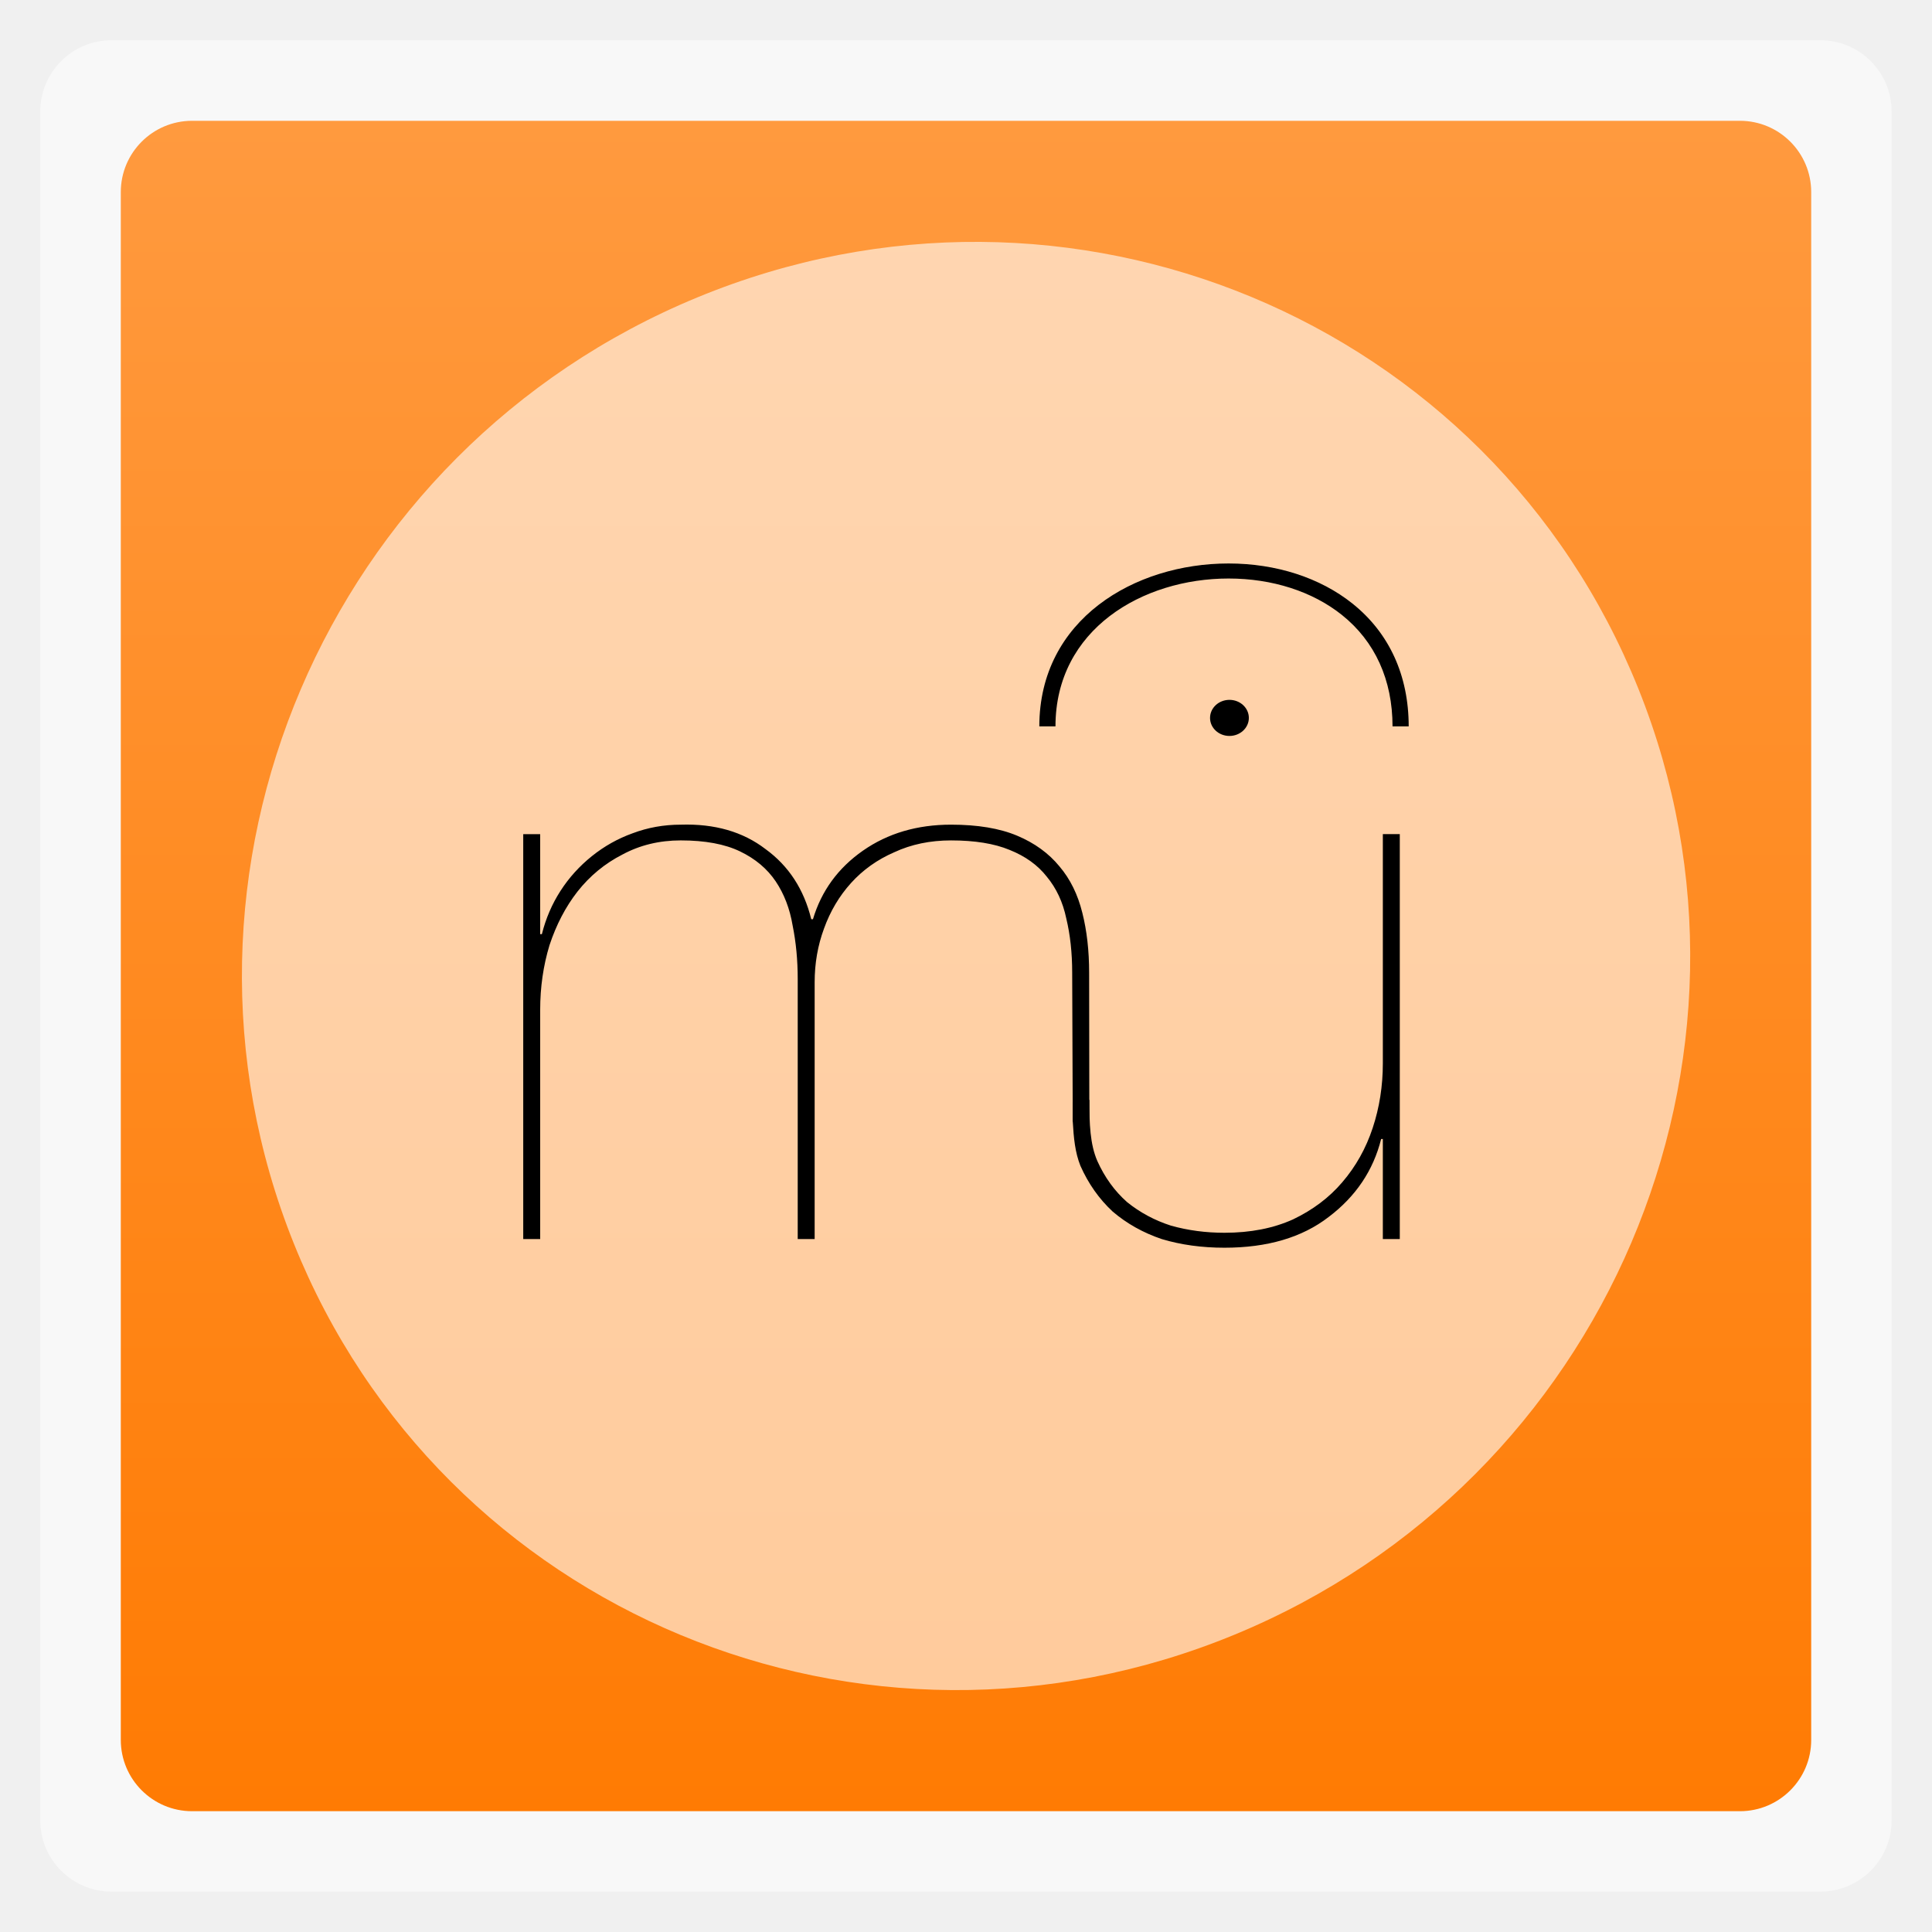
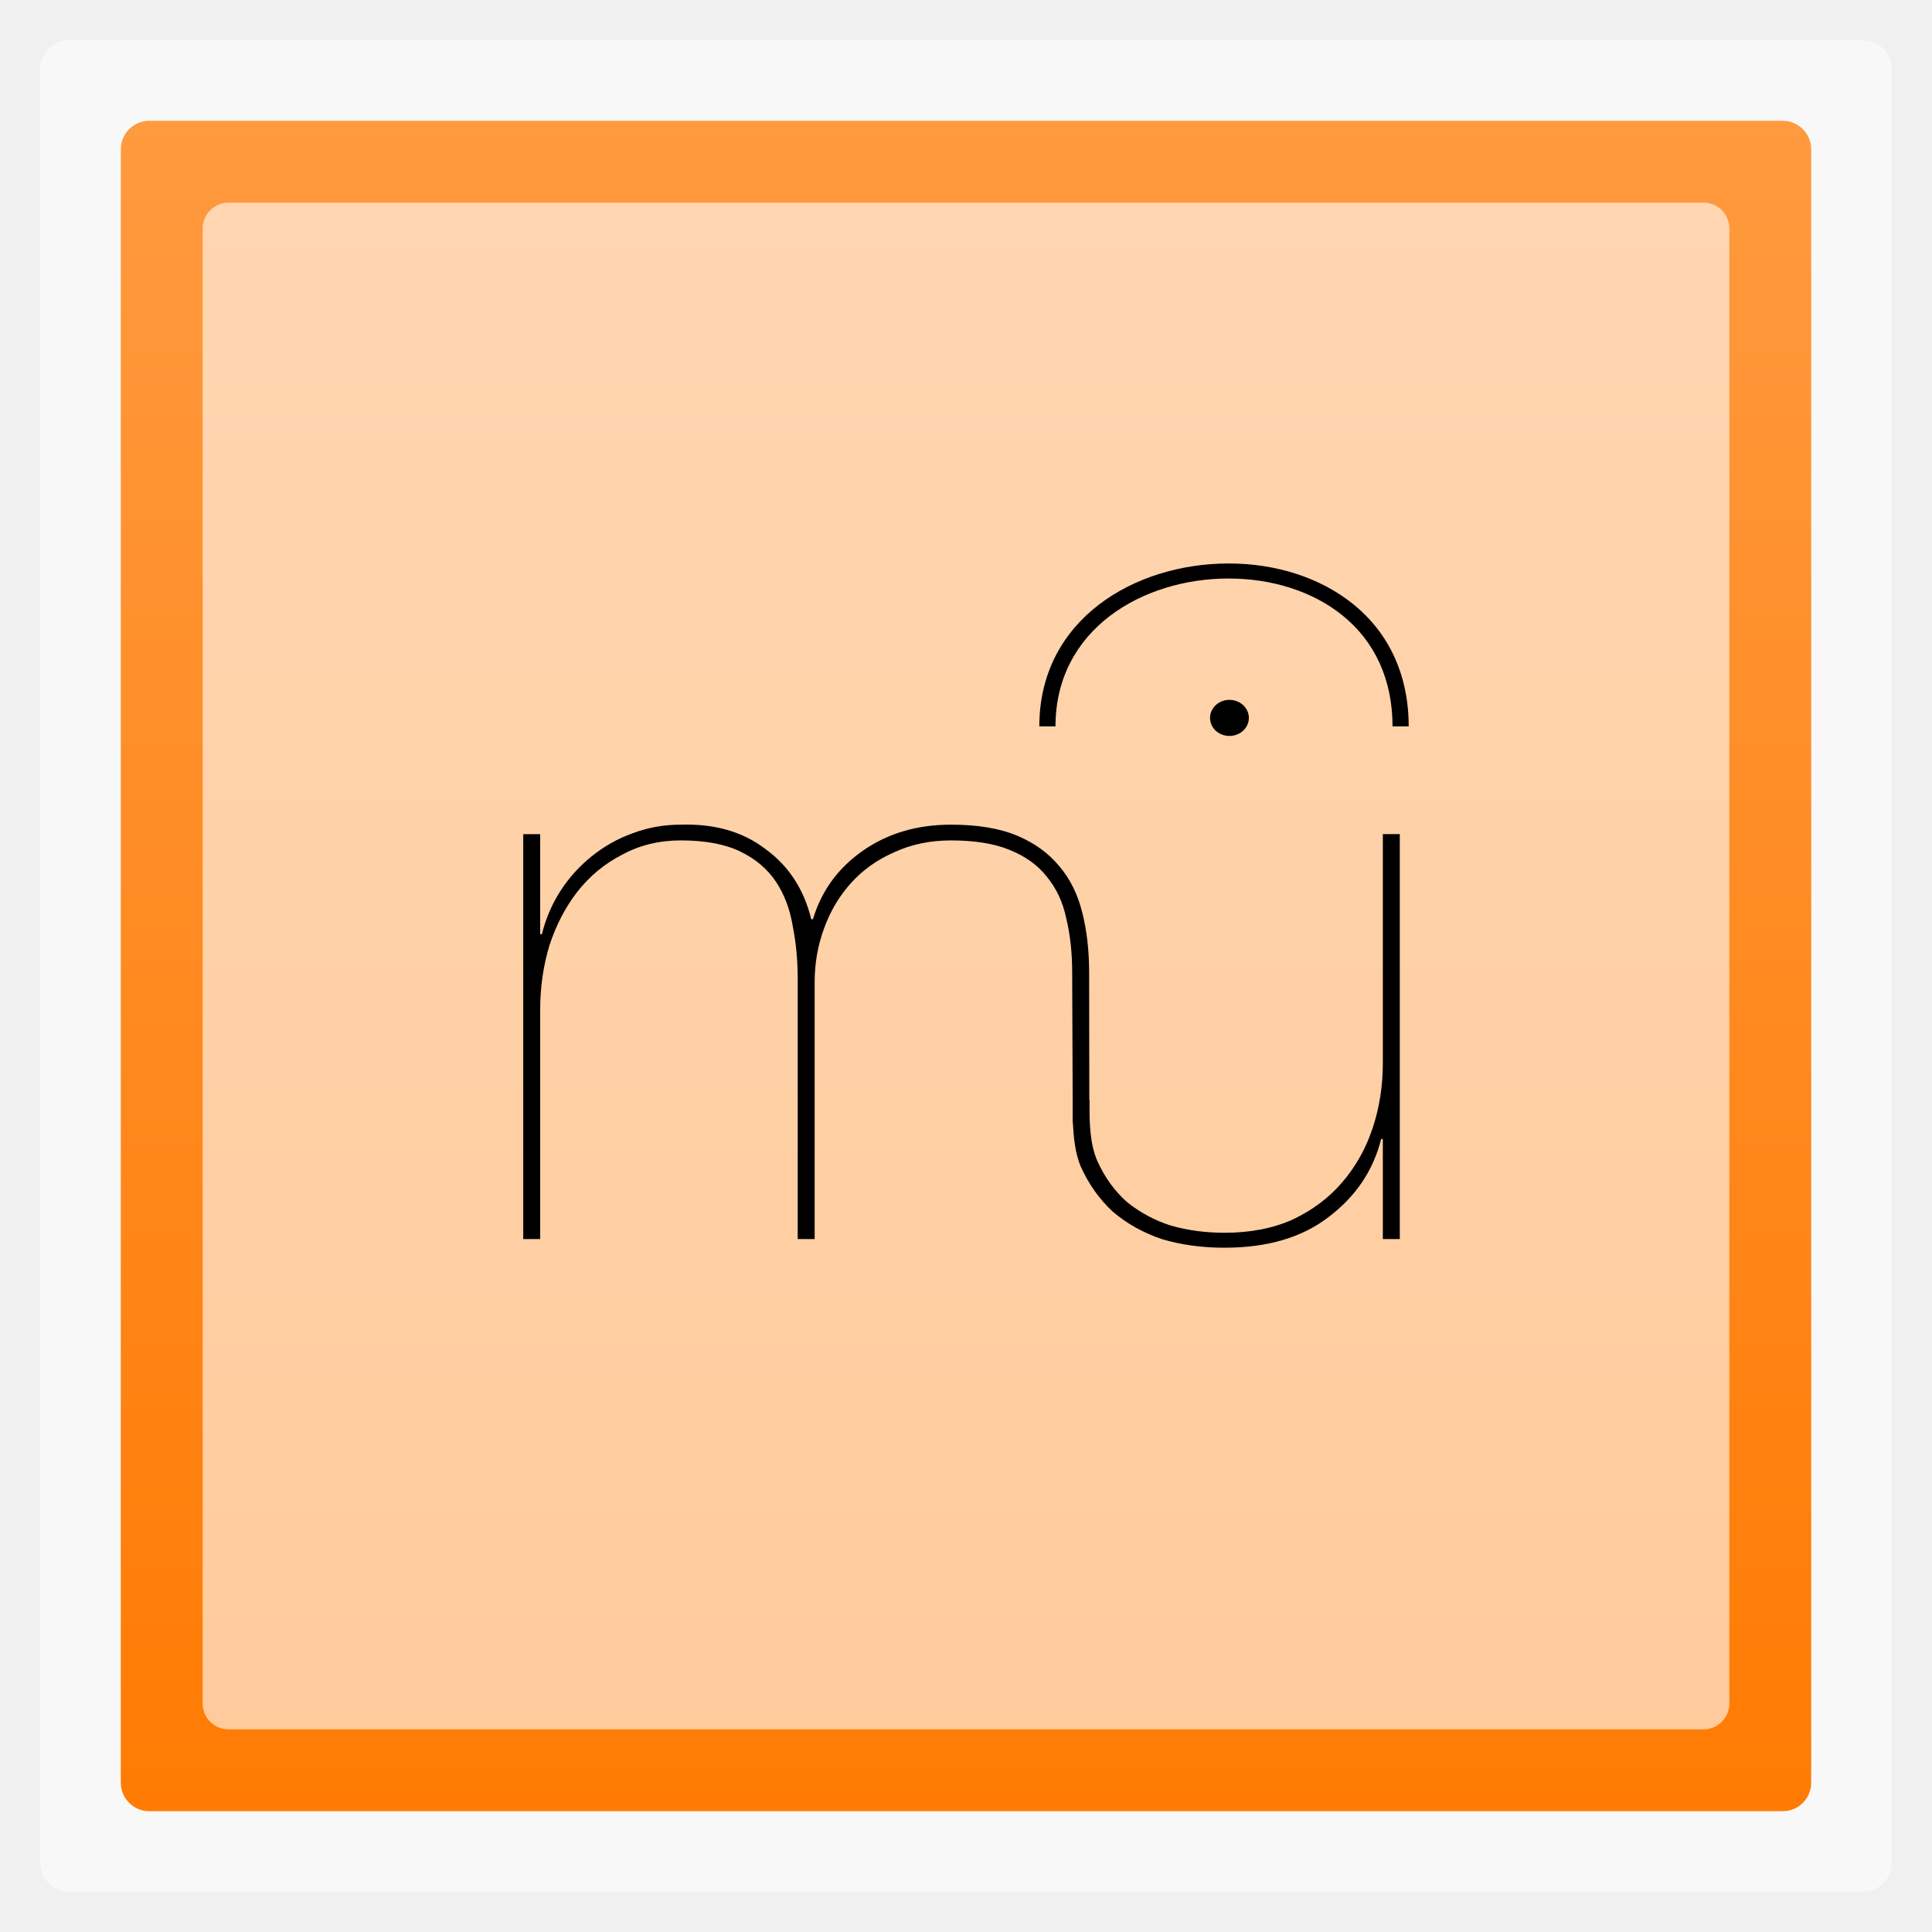
- <svg xmlns="http://www.w3.org/2000/svg" xmlns:xlink="http://www.w3.org/1999/xlink" width="48" viewBox="0 0 13.547 13.547" height="48">
-   <defs>
+ <svg xmlns="http://www.w3.org/2000/svg" xmlns:xlink="http://www.w3.org/1999/xlink" width="48" viewBox="0 0 13.547 13.547" height="48" id="svg2" version="1.1">
+   <defs id="defs4">
    <linearGradient id="linearGradient4460">
-       <stop offset="0" style="stop-color:#ff7b03" />
-       <stop offset="1" style="stop-color:#ff9a3f" />
+       <stop offset="0" style="stop-color:#ff7b03" id="stop7" />
+       <stop offset="1" style="stop-color:#ff9a3f" id="stop9" />
    </linearGradient>
-     <linearGradient gradientTransform="matrix(1.10525 0 0 1.10525 -134.2789 -295.762)" xlink:href="#linearGradient4460" id="linearGradient3843" y1="279.096" y2="268.33" gradientUnits="userSpaceOnUse" x2="0" />
+     <linearGradient gradientTransform="matrix(1.10525,0,0,1.10525,-134.2789,-295.762)" xlink:href="#linearGradient4460" id="linearGradient3843" y1="279.096" y2="268.33" gradientUnits="userSpaceOnUse" x2="0" />
+     <linearGradient xlink:href="#linearGradient4460" id="linearGradient3011" gradientUnits="userSpaceOnUse" gradientTransform="matrix(1.10525,0,0,1.10525,-134.2789,-295.762)" y1="279.096" x2="0" y2="268.33" />
  </defs>
-   <g style="fill-rule:evenodd">
-     <rect width="12.982" x=".282" y=".282" rx="0.5" height="12.982" style="opacity:.5;fill:#fff" />
-     <rect width="11.853" x=".847" y=".847" rx="0.5" height="11.853" style="fill:url(#linearGradient3843)" />
-     <rect width="10.199" x="-1.338" y="3.793" rx="5.099" height="10.105" ry="5.052" style="fill:#fff;fill-opacity:.6" transform="matrix(.92439 -.38144 .37271 .92795 0 0)" />
-   </g>
-   <g transform="matrix(.04877 0 0 .04536 2.66943 2.91246)">
-     <path d="m 20.493,64.729 v 62.604 h 2.436 v -35.44 c 0,-3.494 0.446,-6.821 1.34,-9.989 0.974,-3.166 2.313,-5.929 4.018,-8.282 1.787,-2.437 3.938,-4.344 6.457,-5.726 2.516,-1.462 5.317,-2.192 8.404,-2.192 3.49,0 6.334,0.568 8.525,1.706 2.194,1.135 3.898,2.68 5.118,4.627 1.216,1.95 2.028,4.222 2.434,6.821 0.489,2.599 0.732,5.359 0.732,8.284 v 40.191 h 2.435 V 87.63 c 0,-2.924 0.447,-5.686 1.34,-8.283 0.893,-2.678 2.193,-5.035 3.897,-7.064 1.706,-2.029 3.776,-3.613 6.213,-4.75 2.435,-1.218 5.155,-1.827 8.161,-1.827 3.41,0 6.211,0.486 8.403,1.462 2.274,0.974 4.06,2.355 5.359,4.141 1.38,1.786 2.314,3.938 2.803,6.454 0.566,2.519 0.85,5.319 0.85,8.404 l 0.082,23.017 c 0.02,0 2.384,-0.066 2.384,-0.066 l -0.029,-22.95 c 0,-3.41 -0.326,-6.495 -0.974,-9.255 -0.65,-2.844 -1.747,-5.237 -3.29,-7.188 -1.542,-2.028 -3.572,-3.613 -6.09,-4.75 -2.517,-1.137 -5.683,-1.704 -9.499,-1.704 -4.874,0 -9.096,1.338 -12.668,4.019 -3.572,2.68 -5.968,6.213 -7.187,10.597 h -0.243 c -1.057,-4.627 -3.247,-8.243 -6.578,-10.841 -3.247,-2.68 -7.307,-3.938 -12.179,-3.774 -2.437,0 -4.75,0.445 -6.943,1.338 -2.111,0.813 -4.059,1.99 -5.847,3.533 -1.787,1.543 -3.288,3.329 -4.505,5.36 -1.219,2.029 -2.111,4.261 -2.68,6.697 H 22.928 V 64.737 h -2.434" />
-     <path d="M 146.52,127.33 V 64.729 h -2.437 v 35.443 c 0,3.492 -0.486,6.82 -1.46,9.987 -0.973,3.168 -2.437,5.968 -4.385,8.404 -1.867,2.355 -4.223,4.264 -7.065,5.725 -2.842,1.381 -6.13,2.07 -9.865,2.07 -2.68,0 -5.237,-0.364 -7.674,-1.097 -2.354,-0.813 -4.466,-2.029 -6.334,-3.654 -1.786,-1.704 -3.206,-3.815 -4.262,-6.333 -1.056,-2.599 -1.154,-5.811 -1.154,-9.464 l -2.386,0.371 c 0,0.969 0,2.069 0.003,3.003 0.136,2.505 0.325,4.733 1.1,6.821 1.138,2.76 2.681,5.115 4.628,7.064 2.031,1.868 4.386,3.288 7.064,4.262 2.762,0.893 5.765,1.338 9.014,1.338 6.172,0 11.166,-1.581 14.981,-4.748 3.897,-3.165 6.416,-7.185 7.551,-12.059 h 0.243 v 15.469 h 2.415" />
-     <path d="m 119.24,46.768 c 0,-1.541 1.248,-2.789 2.789,-2.789 1.54,0 2.789,1.248 2.789,2.789 0,1.54 -1.249,2.789 -2.789,2.789 -1.55,0 -2.79,-1.249 -2.79,-2.789" />
-     <path d="m 94.692,48.078 h 2.324 c 0,-15.006 12.52,-22.857 24.886,-22.857 6.278,0 12.063,1.999 16.289,5.626 4.766,4.092 7.285,10.05 7.285,17.231 h 2.324 c 0,-7.88 -2.799,-14.448 -8.096,-18.995 -4.647,-3.989 -10.97,-6.187 -17.802,-6.187 -13.52,0 -27.208,8.649 -27.208,25.182 z" />
+   <rect id="rect14" style="opacity:0.5;fill:#ffffff;fill-rule:evenodd" height="12.982" rx="0.2" y="0.282" x="0.282" width="12.982" />
+   <rect id="rect16" style="fill:url(#linearGradient3011);fill-rule:evenodd" height="11.853" rx="0.2" y="0.847" x="0.847" width="11.853" />
+   <rect id="rect18" transform="matrix(0.9624556,-0.2714391,0.2623531,0.9649719,0,0)" style="fill:#ffffff;fill-opacity:0.6;fill-rule:evenodd" ry="5.052" height="10.105" rx="0.2" y="-2.823" x="-22.128" width="10.199" />
+   <rect width="10.705" x="1.421" y="1.421" rx="0.181" height="10.705" style="fill:#ffffff;fill-rule:evenodd;fill-opacity:0.6" id="rect3023" />
+   <g transform="matrix(.04877 0 0 .04536 2.66943 2.91246)" id="g20">
+     <path d="m 20.493,64.729 v 62.604 h 2.436 v -35.44 c 0,-3.494 0.446,-6.821 1.34,-9.989 0.974,-3.166 2.313,-5.929 4.018,-8.282 1.787,-2.437 3.938,-4.344 6.457,-5.726 2.516,-1.462 5.317,-2.192 8.404,-2.192 3.49,0 6.334,0.568 8.525,1.706 2.194,1.135 3.898,2.68 5.118,4.627 1.216,1.95 2.028,4.222 2.434,6.821 0.489,2.599 0.732,5.359 0.732,8.284 v 40.191 h 2.435 V 87.63 c 0,-2.924 0.447,-5.686 1.34,-8.283 0.893,-2.678 2.193,-5.035 3.897,-7.064 1.706,-2.029 3.776,-3.613 6.213,-4.75 2.435,-1.218 5.155,-1.827 8.161,-1.827 3.41,0 6.211,0.486 8.403,1.462 2.274,0.974 4.06,2.355 5.359,4.141 1.38,1.786 2.314,3.938 2.803,6.454 0.566,2.519 0.85,5.319 0.85,8.404 l 0.082,23.017 c 0.02,0 2.384,-0.066 2.384,-0.066 l -0.029,-22.95 c 0,-3.41 -0.326,-6.495 -0.974,-9.255 -0.65,-2.844 -1.747,-5.237 -3.29,-7.188 -1.542,-2.028 -3.572,-3.613 -6.09,-4.75 -2.517,-1.137 -5.683,-1.704 -9.499,-1.704 -4.874,0 -9.096,1.338 -12.668,4.019 -3.572,2.68 -5.968,6.213 -7.187,10.597 h -0.243 c -1.057,-4.627 -3.247,-8.243 -6.578,-10.841 -3.247,-2.68 -7.307,-3.938 -12.179,-3.774 -2.437,0 -4.75,0.445 -6.943,1.338 -2.111,0.813 -4.059,1.99 -5.847,3.533 -1.787,1.543 -3.288,3.329 -4.505,5.36 -1.219,2.029 -2.111,4.261 -2.68,6.697 H 22.928 V 64.737 h -2.434" id="path22" />
+     <path d="M 146.52,127.33 V 64.729 h -2.437 v 35.443 c 0,3.492 -0.486,6.82 -1.46,9.987 -0.973,3.168 -2.437,5.968 -4.385,8.404 -1.867,2.355 -4.223,4.264 -7.065,5.725 -2.842,1.381 -6.13,2.07 -9.865,2.07 -2.68,0 -5.237,-0.364 -7.674,-1.097 -2.354,-0.813 -4.466,-2.029 -6.334,-3.654 -1.786,-1.704 -3.206,-3.815 -4.262,-6.333 -1.056,-2.599 -1.154,-5.811 -1.154,-9.464 l -2.386,0.371 c 0,0.969 0,2.069 0.003,3.003 0.136,2.505 0.325,4.733 1.1,6.821 1.138,2.76 2.681,5.115 4.628,7.064 2.031,1.868 4.386,3.288 7.064,4.262 2.762,0.893 5.765,1.338 9.014,1.338 6.172,0 11.166,-1.581 14.981,-4.748 3.897,-3.165 6.416,-7.185 7.551,-12.059 h 0.243 v 15.469 h 2.415" id="path24" />
+     <path d="m 119.24,46.768 c 0,-1.541 1.248,-2.789 2.789,-2.789 1.54,0 2.789,1.248 2.789,2.789 0,1.54 -1.249,2.789 -2.789,2.789 -1.55,0 -2.79,-1.249 -2.79,-2.789" id="path26" />
+     <path d="m 94.692,48.078 h 2.324 c 0,-15.006 12.52,-22.857 24.886,-22.857 6.278,0 12.063,1.999 16.289,5.626 4.766,4.092 7.285,10.05 7.285,17.231 h 2.324 c 0,-7.88 -2.799,-14.448 -8.096,-18.995 -4.647,-3.989 -10.97,-6.187 -17.802,-6.187 -13.52,0 -27.208,8.649 -27.208,25.182 z" id="path28" />
  </g>
</svg>
